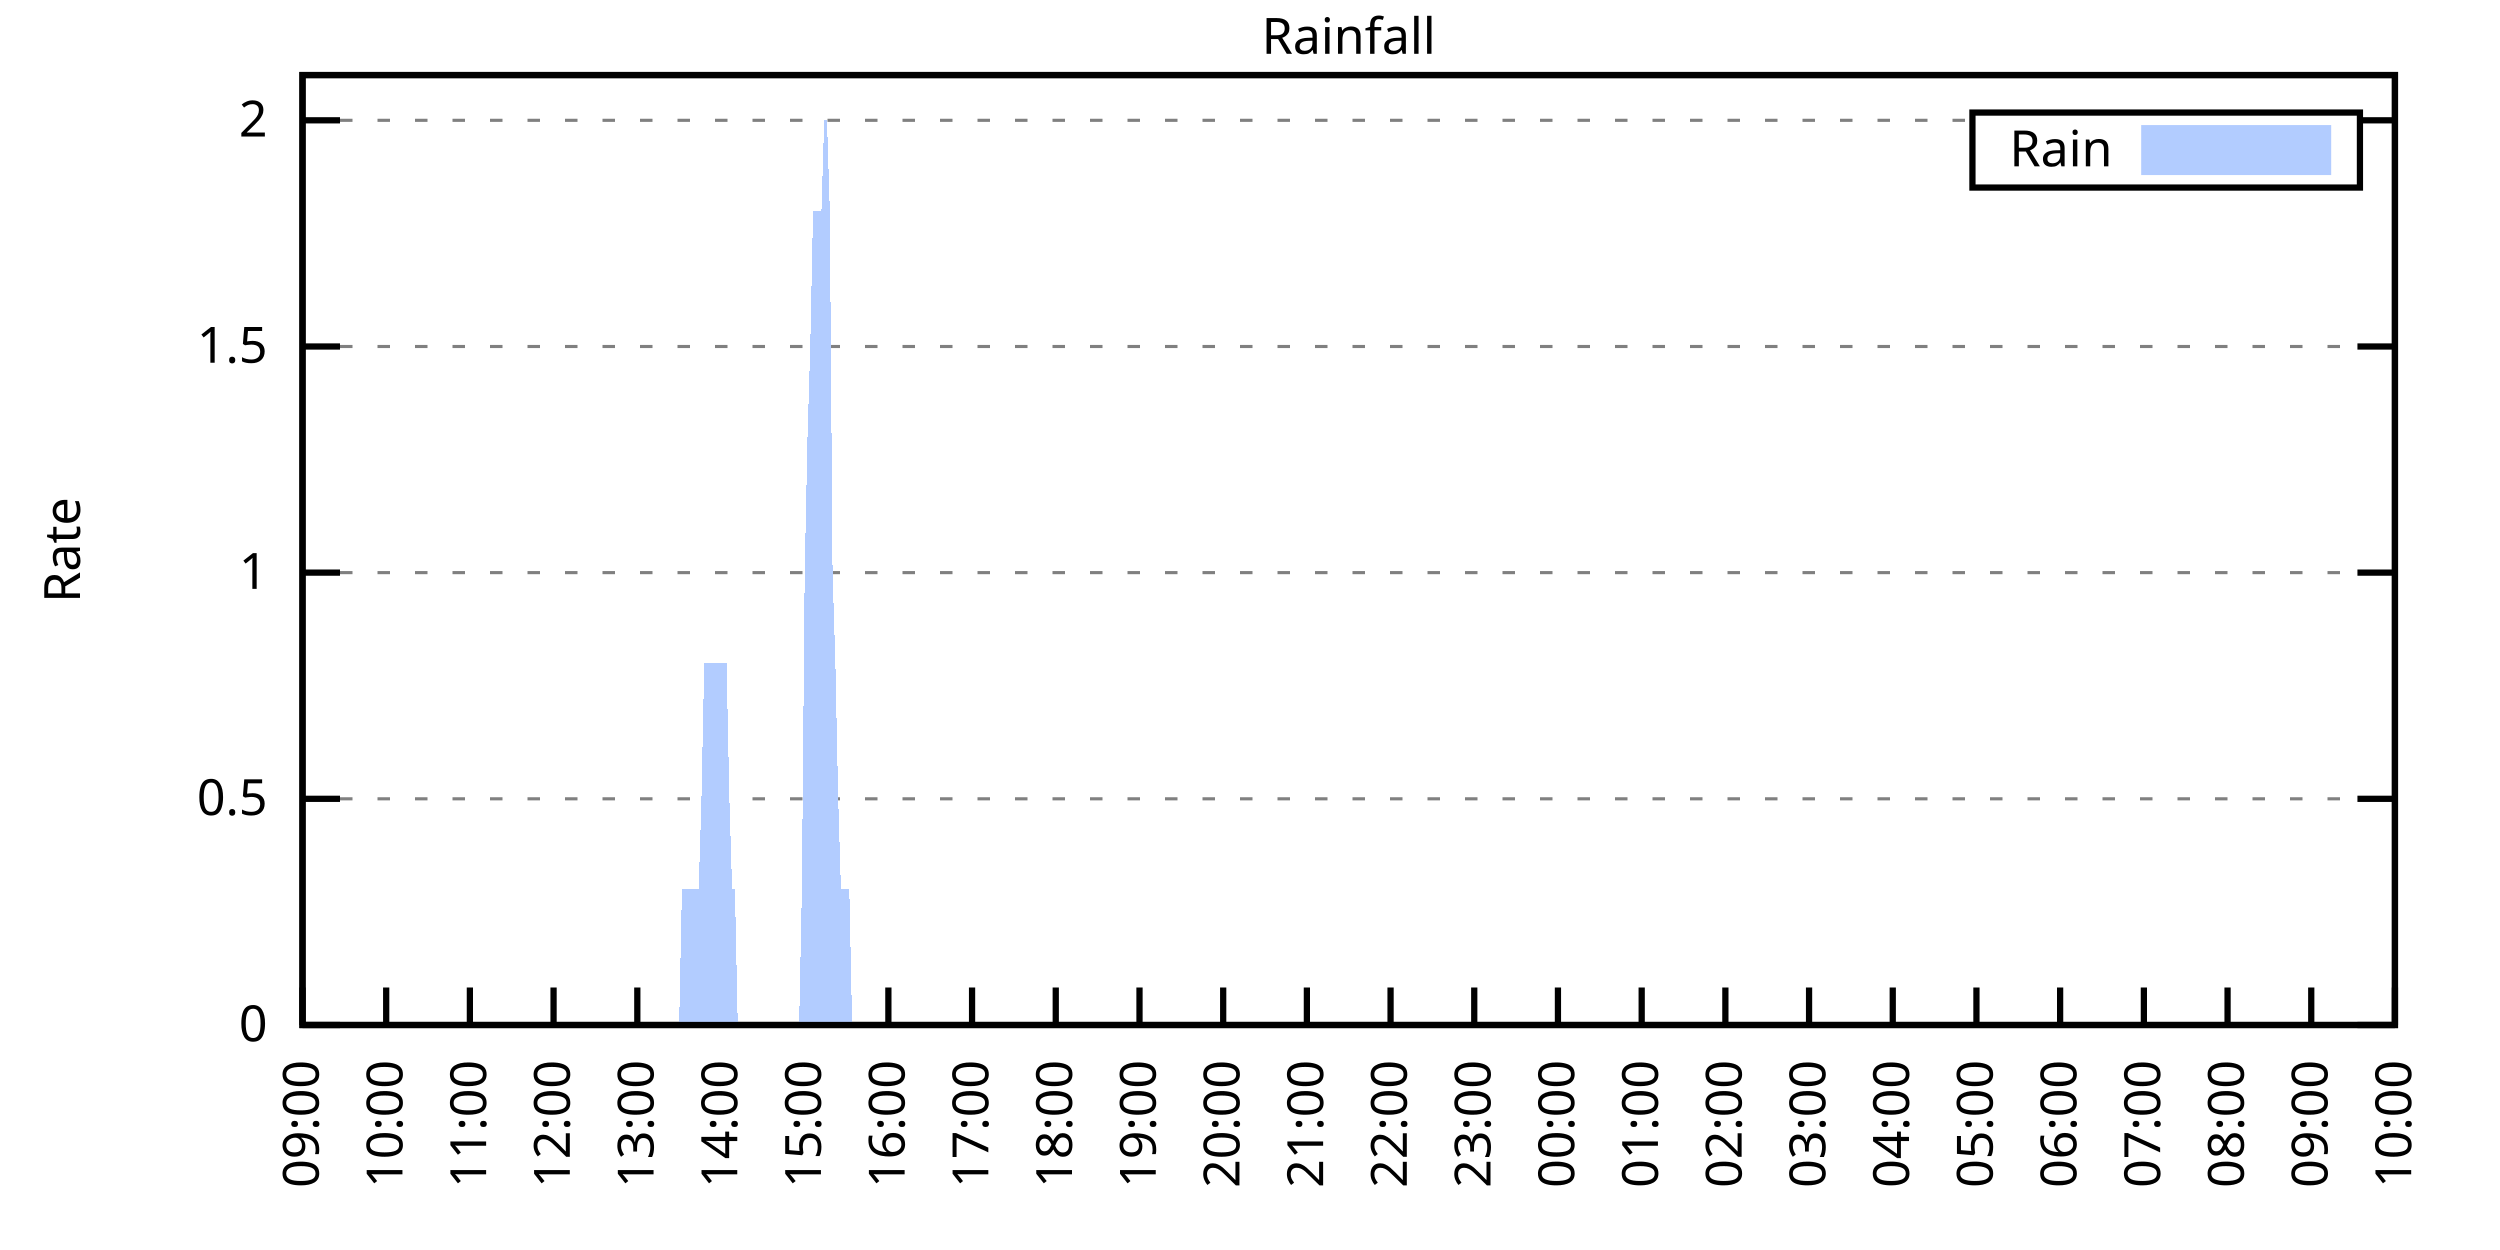
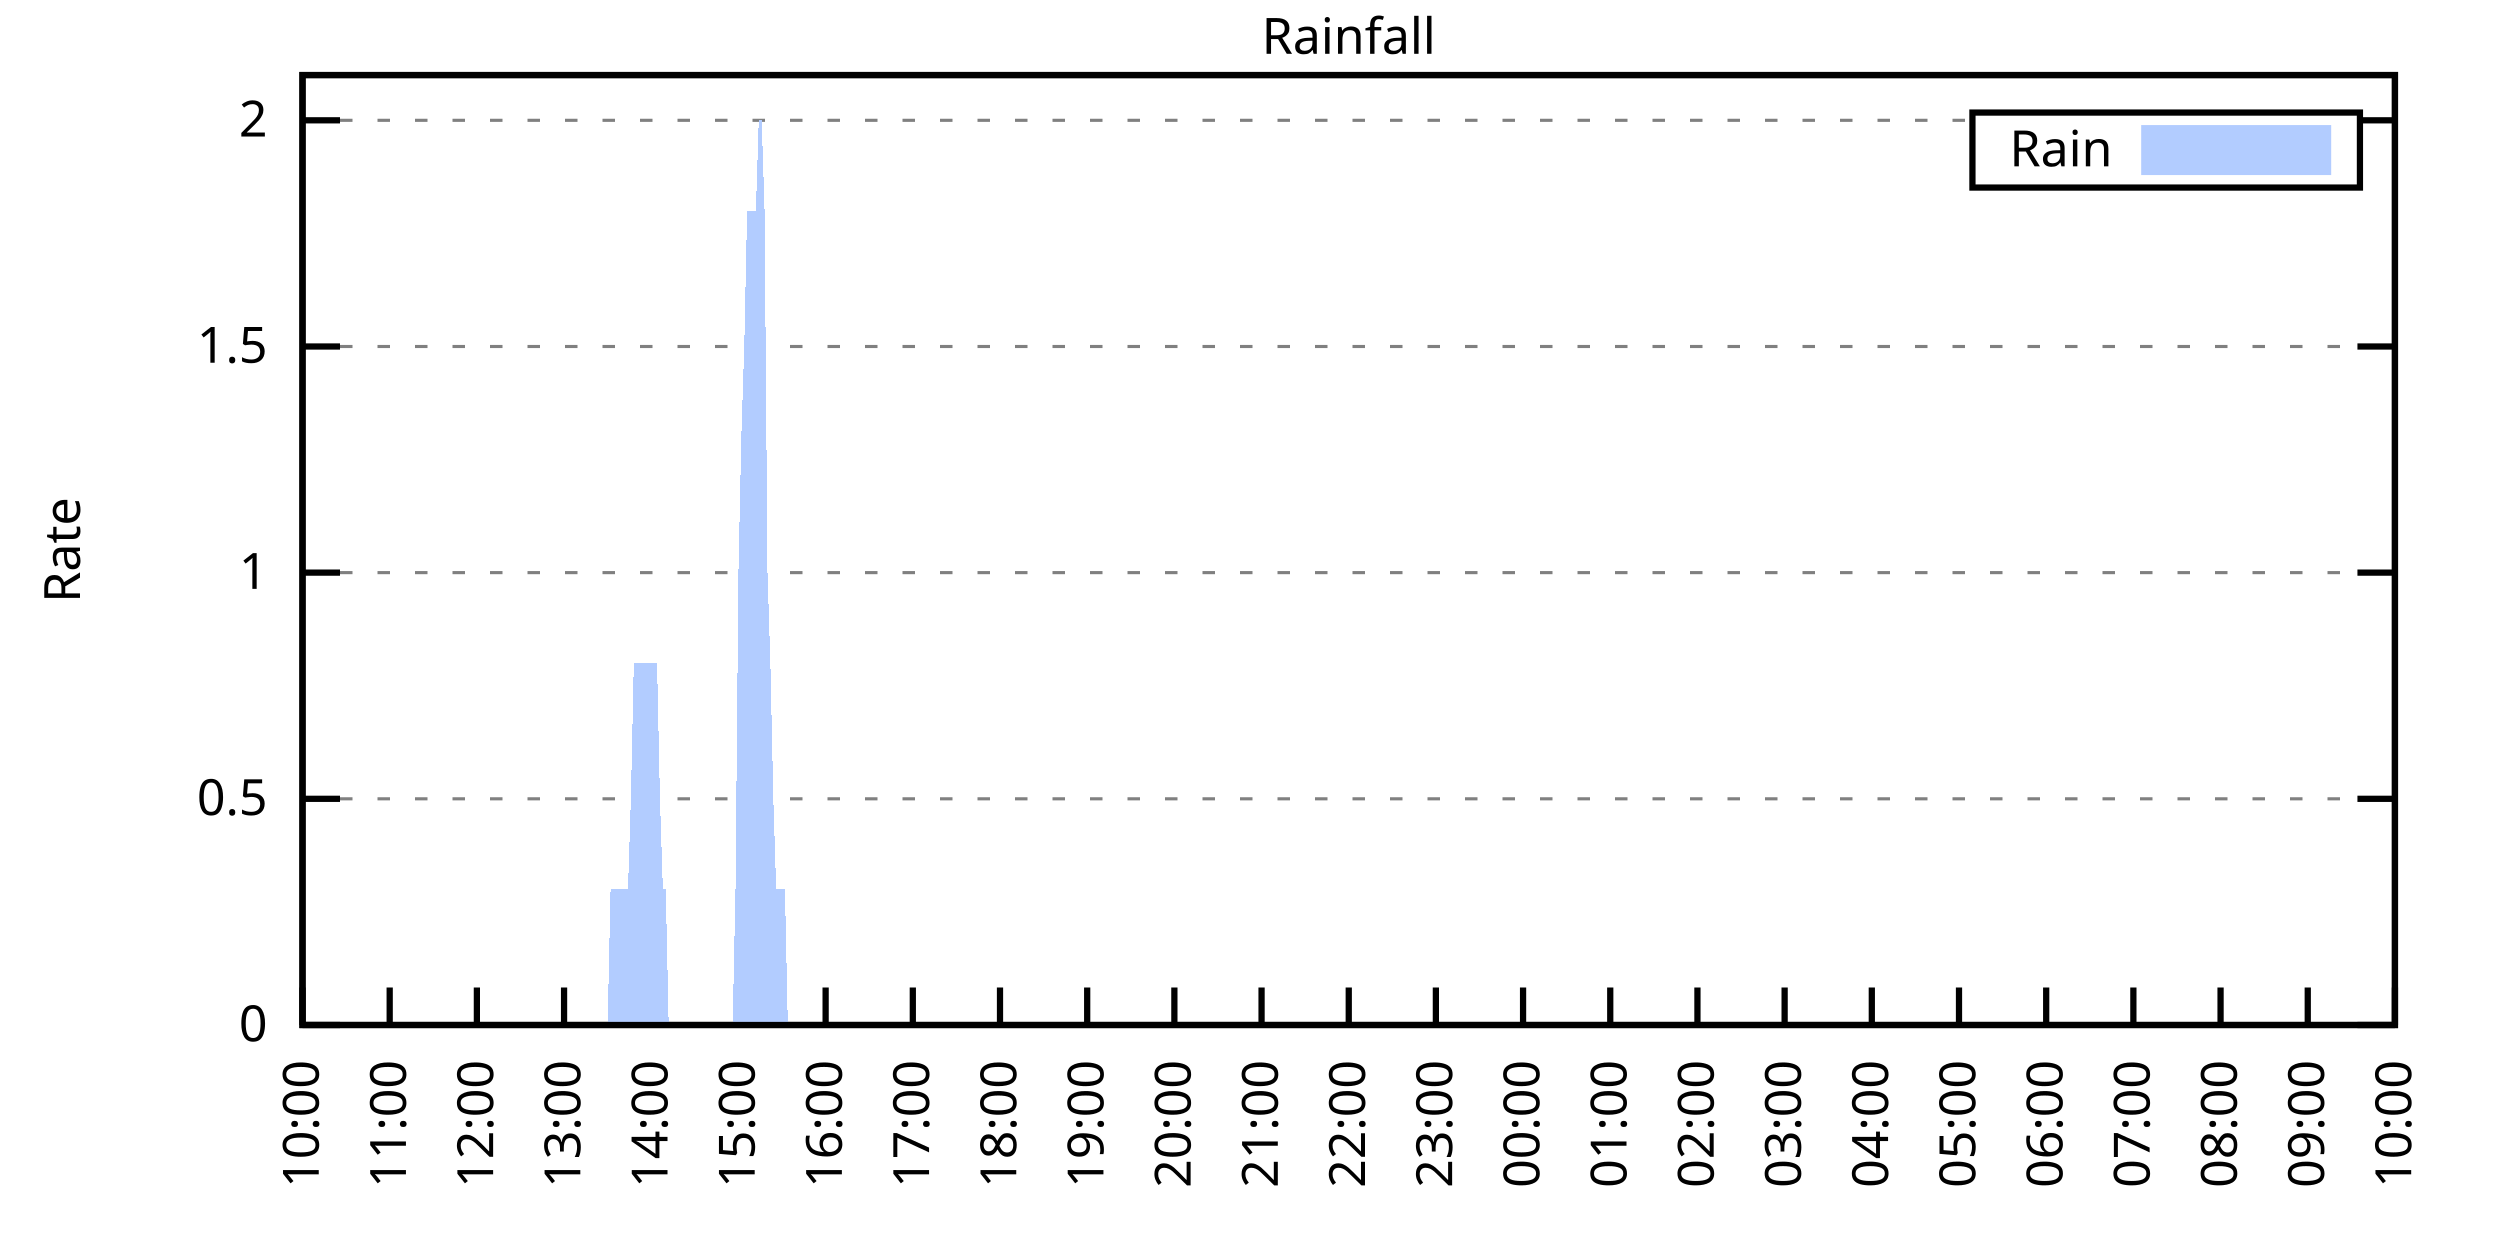
<svg xmlns="http://www.w3.org/2000/svg" xmlns:xlink="http://www.w3.org/1999/xlink" width="400" height="200" viewBox="0 0 400 200">
  <g id="gnuplot_canvas">
    <rect x="0" y="0" width="400" height="200" fill="none" />
    <defs>
      <circle id="gpDot" r="0.5" stroke-width="0.5" stroke="currentColor" />
      <path id="gpPt0" stroke-width="0.333" stroke="currentColor" d="M-1,0 h2 M0,-1 v2" />
      <path id="gpPt1" stroke-width="0.333" stroke="currentColor" d="M-1,-1 L1,1 M1,-1 L-1,1" />
      <path id="gpPt2" stroke-width="0.333" stroke="currentColor" d="M-1,0 L1,0 M0,-1 L0,1 M-1,-1 L1,1 M-1,1 L1,-1" />
      <rect id="gpPt3" stroke-width="0.333" stroke="currentColor" x="-1" y="-1" width="2" height="2" />
      <rect id="gpPt4" stroke-width="0.333" stroke="currentColor" fill="currentColor" x="-1" y="-1" width="2" height="2" />
      <circle id="gpPt5" stroke-width="0.333" stroke="currentColor" cx="0" cy="0" r="1" />
      <use xlink:href="#gpPt5" id="gpPt6" fill="currentColor" stroke="none" />
      <path id="gpPt7" stroke-width="0.333" stroke="currentColor" d="M0,-1.33 L-1.33,0.67 L1.33,0.67 z" />
      <use xlink:href="#gpPt7" id="gpPt8" fill="currentColor" stroke="none" />
      <use xlink:href="#gpPt7" id="gpPt9" stroke="currentColor" transform="rotate(180)" />
      <use xlink:href="#gpPt9" id="gpPt10" fill="currentColor" stroke="none" />
      <use xlink:href="#gpPt3" id="gpPt11" stroke="currentColor" transform="rotate(45)" />
      <use xlink:href="#gpPt11" id="gpPt12" fill="currentColor" stroke="none" />
      <path id="gpPt13" stroke-width="0.333" stroke="currentColor" d="M0,1.330 L1.265,0.411 L0.782,-1.067 L-0.782,-1.076 L-1.265,0.411 z" />
      <use xlink:href="#gpPt13" id="gpPt14" fill="currentColor" stroke="none" />
      <filter id="textbox" filterUnits="objectBoundingBox" x="0" y="0" height="1" width="1">
        <feFlood flood-color="white" flood-opacity="1" result="bgnd" />
        <feComposite in="SourceGraphic" in2="bgnd" operator="atop" />
      </filter>
      <filter id="greybox" filterUnits="objectBoundingBox" x="0" y="0" height="1" width="1">
        <feFlood flood-color="lightgrey" flood-opacity="1" result="grey" />
        <feComposite in="SourceGraphic" in2="grey" operator="atop" />
      </filter>
    </defs>
    <g fill="none" color="white" stroke="currentColor" stroke-width="1.00" stroke-linecap="butt" stroke-linejoin="miter">
</g>
    <g fill="none" color="black" stroke="currentColor" stroke-width="1.00" stroke-linecap="butt" stroke-linejoin="miter">
      <g stroke="none" shape-rendering="crispEdges">
        <polygon fill="rgb(255, 255, 255)" points="48.40,164.00 383.18,164.00 383.18,12.02 48.40,12.02 " />
      </g>
    </g>
    <g fill="none" color="black" stroke="currentColor" stroke-width="1.00" stroke-linecap="butt" stroke-linejoin="miter">
</g>
    <g fill="none" color="black" stroke="black" stroke-width="0.50" stroke-linecap="butt" stroke-linejoin="miter">
</g>
    <g fill="none" color="gray" stroke="currentColor" stroke-width="0.50" stroke-linecap="butt" stroke-linejoin="miter">
      <path stroke="gray" stroke-dasharray="2,4" class="gridline" d="M48.40,164.00 L383.19,164.00  " />
    </g>
    <g fill="none" color="gray" stroke="gray" stroke-width="1.00" stroke-linecap="butt" stroke-linejoin="miter">
</g>
    <g fill="none" color="black" stroke="currentColor" stroke-width="1.00" stroke-linecap="butt" stroke-linejoin="miter">
      <path stroke="black" d="M48.40,164.00 L54.40,164.00 M383.19,164.00 L377.19,164.00  " />
      <g transform="translate(42.80,166.60)" stroke="none" fill="black" font-family="Sans" font-size="8.00" text-anchor="end">
        <text>
          <tspan font-family="Sans"> 0</tspan>
        </text>
      </g>
    </g>
    <g fill="none" color="black" stroke="currentColor" stroke-width="1.00" stroke-linecap="butt" stroke-linejoin="miter">
</g>
    <g fill="none" color="black" stroke="black" stroke-width="0.50" stroke-linecap="butt" stroke-linejoin="miter">
</g>
    <g fill="none" color="gray" stroke="currentColor" stroke-width="0.50" stroke-linecap="butt" stroke-linejoin="miter">
      <path stroke="gray" stroke-dasharray="2,4" class="gridline" d="M48.40,127.81 L383.19,127.81  " />
    </g>
    <g fill="none" color="gray" stroke="gray" stroke-width="1.00" stroke-linecap="butt" stroke-linejoin="miter">
</g>
    <g fill="none" color="black" stroke="currentColor" stroke-width="1.00" stroke-linecap="butt" stroke-linejoin="miter">
      <path stroke="black" d="M48.40,127.81 L54.40,127.81 M383.19,127.81 L377.19,127.81  " />
      <g transform="translate(42.80,130.41)" stroke="none" fill="black" font-family="Sans" font-size="8.00" text-anchor="end">
        <text>
          <tspan font-family="Sans"> 0.5</tspan>
        </text>
      </g>
    </g>
    <g fill="none" color="black" stroke="currentColor" stroke-width="1.00" stroke-linecap="butt" stroke-linejoin="miter">
</g>
    <g fill="none" color="black" stroke="black" stroke-width="0.50" stroke-linecap="butt" stroke-linejoin="miter">
</g>
    <g fill="none" color="gray" stroke="currentColor" stroke-width="0.50" stroke-linecap="butt" stroke-linejoin="miter">
      <path stroke="gray" stroke-dasharray="2,4" class="gridline" d="M48.40,91.62 L383.19,91.62  " />
    </g>
    <g fill="none" color="gray" stroke="gray" stroke-width="1.00" stroke-linecap="butt" stroke-linejoin="miter">
</g>
    <g fill="none" color="black" stroke="currentColor" stroke-width="1.00" stroke-linecap="butt" stroke-linejoin="miter">
      <path stroke="black" d="M48.40,91.62 L54.40,91.62 M383.19,91.62 L377.19,91.62  " />
      <g transform="translate(42.80,94.22)" stroke="none" fill="black" font-family="Sans" font-size="8.00" text-anchor="end">
        <text>
          <tspan font-family="Sans"> 1</tspan>
        </text>
      </g>
    </g>
    <g fill="none" color="black" stroke="currentColor" stroke-width="1.00" stroke-linecap="butt" stroke-linejoin="miter">
</g>
    <g fill="none" color="black" stroke="black" stroke-width="0.50" stroke-linecap="butt" stroke-linejoin="miter">
</g>
    <g fill="none" color="gray" stroke="currentColor" stroke-width="0.50" stroke-linecap="butt" stroke-linejoin="miter">
      <path stroke="gray" stroke-dasharray="2,4" class="gridline" d="M48.40,55.44 L383.19,55.44  " />
    </g>
    <g fill="none" color="gray" stroke="gray" stroke-width="1.00" stroke-linecap="butt" stroke-linejoin="miter">
</g>
    <g fill="none" color="black" stroke="currentColor" stroke-width="1.00" stroke-linecap="butt" stroke-linejoin="miter">
      <path stroke="black" d="M48.40,55.44 L54.40,55.44 M383.19,55.44 L377.19,55.44  " />
      <g transform="translate(42.80,58.04)" stroke="none" fill="black" font-family="Sans" font-size="8.00" text-anchor="end">
        <text>
          <tspan font-family="Sans"> 1.5</tspan>
        </text>
      </g>
    </g>
    <g fill="none" color="black" stroke="currentColor" stroke-width="1.00" stroke-linecap="butt" stroke-linejoin="miter">
</g>
    <g fill="none" color="black" stroke="black" stroke-width="0.50" stroke-linecap="butt" stroke-linejoin="miter">
</g>
    <g fill="none" color="gray" stroke="currentColor" stroke-width="0.50" stroke-linecap="butt" stroke-linejoin="miter">
      <path stroke="gray" stroke-dasharray="2,4" class="gridline" d="M48.40,19.25 L315.59,19.25 M377.59,19.25 L383.19,19.25  " />
    </g>
    <g fill="none" color="gray" stroke="gray" stroke-width="1.00" stroke-linecap="butt" stroke-linejoin="miter">
</g>
    <g fill="none" color="black" stroke="currentColor" stroke-width="1.00" stroke-linecap="butt" stroke-linejoin="miter">
      <path stroke="black" d="M48.40,19.25 L54.40,19.25 M383.19,19.25 L377.19,19.25  " />
      <g transform="translate(42.80,21.85)" stroke="none" fill="black" font-family="Sans" font-size="8.00" text-anchor="end">
        <text>
          <tspan font-family="Sans"> 2</tspan>
        </text>
      </g>
    </g>
    <g fill="none" color="black" stroke="currentColor" stroke-width="1.00" stroke-linecap="butt" stroke-linejoin="miter">
      <path stroke="black" d="M48.40,164.00 L48.40,158.00  " />
      <g transform="translate(51.00,169.60) rotate(270.00)" stroke="none" fill="black" font-family="Sans" font-size="8.00" text-anchor="end">
        <text>
-           <tspan font-family="Sans">09:00</tspan>
-         </text>
-       </g>
-     </g>
-     <g fill="none" color="black" stroke="currentColor" stroke-width="1.00" stroke-linecap="butt" stroke-linejoin="miter">
-       <path stroke="black" d="M61.79,164.00 L61.79,158.00  " />
-       <g transform="translate(64.39,169.60) rotate(270.00)" stroke="none" fill="black" font-family="Sans" font-size="8.00" text-anchor="end">
-         <text>
          <tspan font-family="Sans">10:00</tspan>
        </text>
      </g>
    </g>
    <g fill="none" color="black" stroke="currentColor" stroke-width="1.00" stroke-linecap="butt" stroke-linejoin="miter">
-       <path stroke="black" d="M75.18,164.00 L75.18,158.00  " />
-       <g transform="translate(77.78,169.60) rotate(270.00)" stroke="none" fill="black" font-family="Sans" font-size="8.00" text-anchor="end">
+       <path stroke="black" d="M62.35,164.00 L62.35,158.00  " />
+       <g transform="translate(64.95,169.60) rotate(270.00)" stroke="none" fill="black" font-family="Sans" font-size="8.00" text-anchor="end">
        <text>
          <tspan font-family="Sans">11:00</tspan>
        </text>
      </g>
    </g>
    <g fill="none" color="black" stroke="currentColor" stroke-width="1.00" stroke-linecap="butt" stroke-linejoin="miter">
-       <path stroke="black" d="M88.57,164.00 L88.57,158.00  " />
-       <g transform="translate(91.17,169.60) rotate(270.00)" stroke="none" fill="black" font-family="Sans" font-size="8.00" text-anchor="end">
+       <path stroke="black" d="M76.30,164.00 L76.30,158.00  " />
+       <g transform="translate(78.90,169.60) rotate(270.00)" stroke="none" fill="black" font-family="Sans" font-size="8.00" text-anchor="end">
        <text>
          <tspan font-family="Sans">12:00</tspan>
        </text>
      </g>
    </g>
    <g fill="none" color="black" stroke="currentColor" stroke-width="1.00" stroke-linecap="butt" stroke-linejoin="miter">
-       <path stroke="black" d="M101.97,164.00 L101.97,158.00  " />
-       <g transform="translate(104.57,169.60) rotate(270.00)" stroke="none" fill="black" font-family="Sans" font-size="8.00" text-anchor="end">
+       <path stroke="black" d="M90.25,164.00 L90.25,158.00  " />
+       <g transform="translate(92.85,169.60) rotate(270.00)" stroke="none" fill="black" font-family="Sans" font-size="8.00" text-anchor="end">
        <text>
          <tspan font-family="Sans">13:00</tspan>
        </text>
      </g>
    </g>
    <g fill="none" color="black" stroke="currentColor" stroke-width="1.00" stroke-linecap="butt" stroke-linejoin="miter">
-       <path stroke="black" d="M115.36,164.00 L115.36,158.00  " />
-       <g transform="translate(117.96,169.60) rotate(270.00)" stroke="none" fill="black" font-family="Sans" font-size="8.00" text-anchor="end">
+       <path stroke="black" d="M104.20,164.00 L104.20,158.00  " />
+       <g transform="translate(106.80,169.60) rotate(270.00)" stroke="none" fill="black" font-family="Sans" font-size="8.00" text-anchor="end">
        <text>
          <tspan font-family="Sans">14:00</tspan>
        </text>
      </g>
    </g>
    <g fill="none" color="black" stroke="currentColor" stroke-width="1.00" stroke-linecap="butt" stroke-linejoin="miter">
-       <path stroke="black" d="M128.75,164.00 L128.75,158.00  " />
-       <g transform="translate(131.35,169.60) rotate(270.00)" stroke="none" fill="black" font-family="Sans" font-size="8.00" text-anchor="end">
+       <path stroke="black" d="M118.15,164.00 L118.15,158.00  " />
+       <g transform="translate(120.75,169.60) rotate(270.00)" stroke="none" fill="black" font-family="Sans" font-size="8.00" text-anchor="end">
        <text>
          <tspan font-family="Sans">15:00</tspan>
        </text>
      </g>
    </g>
    <g fill="none" color="black" stroke="currentColor" stroke-width="1.00" stroke-linecap="butt" stroke-linejoin="miter">
-       <path stroke="black" d="M142.14,164.00 L142.14,158.00  " />
-       <g transform="translate(144.74,169.60) rotate(270.00)" stroke="none" fill="black" font-family="Sans" font-size="8.00" text-anchor="end">
+       <path stroke="black" d="M132.10,164.00 L132.10,158.00  " />
+       <g transform="translate(134.70,169.60) rotate(270.00)" stroke="none" fill="black" font-family="Sans" font-size="8.00" text-anchor="end">
        <text>
          <tspan font-family="Sans">16:00</tspan>
        </text>
      </g>
    </g>
    <g fill="none" color="black" stroke="currentColor" stroke-width="1.00" stroke-linecap="butt" stroke-linejoin="miter">
-       <path stroke="black" d="M155.53,164.00 L155.53,158.00  " />
-       <g transform="translate(158.13,169.60) rotate(270.00)" stroke="none" fill="black" font-family="Sans" font-size="8.00" text-anchor="end">
+       <path stroke="black" d="M146.05,164.00 L146.05,158.00  " />
+       <g transform="translate(148.65,169.60) rotate(270.00)" stroke="none" fill="black" font-family="Sans" font-size="8.00" text-anchor="end">
        <text>
          <tspan font-family="Sans">17:00</tspan>
        </text>
      </g>
    </g>
    <g fill="none" color="black" stroke="currentColor" stroke-width="1.00" stroke-linecap="butt" stroke-linejoin="miter">
-       <path stroke="black" d="M168.92,164.00 L168.92,158.00  " />
-       <g transform="translate(171.52,169.60) rotate(270.00)" stroke="none" fill="black" font-family="Sans" font-size="8.00" text-anchor="end">
+       <path stroke="black" d="M160.00,164.00 L160.00,158.00  " />
+       <g transform="translate(162.60,169.60) rotate(270.00)" stroke="none" fill="black" font-family="Sans" font-size="8.00" text-anchor="end">
        <text>
          <tspan font-family="Sans">18:00</tspan>
        </text>
      </g>
    </g>
    <g fill="none" color="black" stroke="currentColor" stroke-width="1.00" stroke-linecap="butt" stroke-linejoin="miter">
-       <path stroke="black" d="M182.32,164.00 L182.32,158.00  " />
-       <g transform="translate(184.92,169.60) rotate(270.00)" stroke="none" fill="black" font-family="Sans" font-size="8.00" text-anchor="end">
+       <path stroke="black" d="M173.95,164.00 L173.95,158.00  " />
+       <g transform="translate(176.55,169.60) rotate(270.00)" stroke="none" fill="black" font-family="Sans" font-size="8.00" text-anchor="end">
        <text>
          <tspan font-family="Sans">19:00</tspan>
        </text>
      </g>
    </g>
    <g fill="none" color="black" stroke="currentColor" stroke-width="1.00" stroke-linecap="butt" stroke-linejoin="miter">
-       <path stroke="black" d="M195.71,164.00 L195.71,158.00  " />
-       <g transform="translate(198.31,169.60) rotate(270.00)" stroke="none" fill="black" font-family="Sans" font-size="8.00" text-anchor="end">
+       <path stroke="black" d="M187.90,164.00 L187.90,158.00  " />
+       <g transform="translate(190.50,169.60) rotate(270.00)" stroke="none" fill="black" font-family="Sans" font-size="8.00" text-anchor="end">
        <text>
          <tspan font-family="Sans">20:00</tspan>
        </text>
      </g>
    </g>
    <g fill="none" color="black" stroke="currentColor" stroke-width="1.00" stroke-linecap="butt" stroke-linejoin="miter">
-       <path stroke="black" d="M209.10,164.00 L209.10,158.00  " />
-       <g transform="translate(211.70,169.60) rotate(270.00)" stroke="none" fill="black" font-family="Sans" font-size="8.00" text-anchor="end">
+       <path stroke="black" d="M201.85,164.00 L201.85,158.00  " />
+       <g transform="translate(204.45,169.60) rotate(270.00)" stroke="none" fill="black" font-family="Sans" font-size="8.00" text-anchor="end">
        <text>
          <tspan font-family="Sans">21:00</tspan>
        </text>
      </g>
    </g>
    <g fill="none" color="black" stroke="currentColor" stroke-width="1.00" stroke-linecap="butt" stroke-linejoin="miter">
-       <path stroke="black" d="M222.49,164.00 L222.49,158.00  " />
-       <g transform="translate(225.09,169.60) rotate(270.00)" stroke="none" fill="black" font-family="Sans" font-size="8.00" text-anchor="end">
+       <path stroke="black" d="M215.80,164.00 L215.80,158.00  " />
+       <g transform="translate(218.40,169.60) rotate(270.00)" stroke="none" fill="black" font-family="Sans" font-size="8.00" text-anchor="end">
        <text>
          <tspan font-family="Sans">22:00</tspan>
        </text>
      </g>
    </g>
    <g fill="none" color="black" stroke="currentColor" stroke-width="1.00" stroke-linecap="butt" stroke-linejoin="miter">
-       <path stroke="black" d="M235.88,164.00 L235.88,158.00  " />
-       <g transform="translate(238.48,169.60) rotate(270.00)" stroke="none" fill="black" font-family="Sans" font-size="8.00" text-anchor="end">
+       <path stroke="black" d="M229.74,164.00 L229.74,158.00  " />
+       <g transform="translate(232.34,169.60) rotate(270.00)" stroke="none" fill="black" font-family="Sans" font-size="8.00" text-anchor="end">
        <text>
          <tspan font-family="Sans">23:00</tspan>
        </text>
      </g>
    </g>
    <g fill="none" color="black" stroke="currentColor" stroke-width="1.00" stroke-linecap="butt" stroke-linejoin="miter">
-       <path stroke="black" d="M249.27,164.00 L249.27,158.00  " />
-       <g transform="translate(251.87,169.60) rotate(270.00)" stroke="none" fill="black" font-family="Sans" font-size="8.00" text-anchor="end">
+       <path stroke="black" d="M243.69,164.00 L243.69,158.00  " />
+       <g transform="translate(246.29,169.60) rotate(270.00)" stroke="none" fill="black" font-family="Sans" font-size="8.00" text-anchor="end">
        <text>
          <tspan font-family="Sans">00:00</tspan>
        </text>
      </g>
    </g>
    <g fill="none" color="black" stroke="currentColor" stroke-width="1.00" stroke-linecap="butt" stroke-linejoin="miter">
-       <path stroke="black" d="M262.67,164.00 L262.67,158.00  " />
-       <g transform="translate(265.27,169.60) rotate(270.00)" stroke="none" fill="black" font-family="Sans" font-size="8.00" text-anchor="end">
+       <path stroke="black" d="M257.64,164.00 L257.64,158.00  " />
+       <g transform="translate(260.24,169.60) rotate(270.00)" stroke="none" fill="black" font-family="Sans" font-size="8.00" text-anchor="end">
        <text>
          <tspan font-family="Sans">01:00</tspan>
        </text>
      </g>
    </g>
    <g fill="none" color="black" stroke="currentColor" stroke-width="1.00" stroke-linecap="butt" stroke-linejoin="miter">
-       <path stroke="black" d="M276.06,164.00 L276.06,158.00  " />
-       <g transform="translate(278.66,169.60) rotate(270.00)" stroke="none" fill="black" font-family="Sans" font-size="8.00" text-anchor="end">
+       <path stroke="black" d="M271.59,164.00 L271.59,158.00  " />
+       <g transform="translate(274.19,169.60) rotate(270.00)" stroke="none" fill="black" font-family="Sans" font-size="8.00" text-anchor="end">
        <text>
          <tspan font-family="Sans">02:00</tspan>
        </text>
      </g>
    </g>
    <g fill="none" color="black" stroke="currentColor" stroke-width="1.00" stroke-linecap="butt" stroke-linejoin="miter">
-       <path stroke="black" d="M289.45,164.00 L289.45,158.00  " />
-       <g transform="translate(292.05,169.60) rotate(270.00)" stroke="none" fill="black" font-family="Sans" font-size="8.00" text-anchor="end">
+       <path stroke="black" d="M285.54,164.00 L285.54,158.00  " />
+       <g transform="translate(288.14,169.60) rotate(270.00)" stroke="none" fill="black" font-family="Sans" font-size="8.00" text-anchor="end">
        <text>
          <tspan font-family="Sans">03:00</tspan>
        </text>
      </g>
    </g>
    <g fill="none" color="black" stroke="currentColor" stroke-width="1.00" stroke-linecap="butt" stroke-linejoin="miter">
-       <path stroke="black" d="M302.84,164.00 L302.84,158.00  " />
-       <g transform="translate(305.44,169.60) rotate(270.00)" stroke="none" fill="black" font-family="Sans" font-size="8.00" text-anchor="end">
+       <path stroke="black" d="M299.49,164.00 L299.49,158.00  " />
+       <g transform="translate(302.09,169.60) rotate(270.00)" stroke="none" fill="black" font-family="Sans" font-size="8.00" text-anchor="end">
        <text>
          <tspan font-family="Sans">04:00</tspan>
        </text>
      </g>
    </g>
    <g fill="none" color="black" stroke="currentColor" stroke-width="1.00" stroke-linecap="butt" stroke-linejoin="miter">
-       <path stroke="black" d="M316.23,164.00 L316.23,158.00  " />
-       <g transform="translate(318.83,169.60) rotate(270.00)" stroke="none" fill="black" font-family="Sans" font-size="8.00" text-anchor="end">
+       <path stroke="black" d="M313.44,164.00 L313.44,158.00  " />
+       <g transform="translate(316.04,169.60) rotate(270.00)" stroke="none" fill="black" font-family="Sans" font-size="8.00" text-anchor="end">
        <text>
          <tspan font-family="Sans">05:00</tspan>
        </text>
      </g>
    </g>
    <g fill="none" color="black" stroke="currentColor" stroke-width="1.00" stroke-linecap="butt" stroke-linejoin="miter">
-       <path stroke="black" d="M329.62,164.00 L329.62,158.00  " />
-       <g transform="translate(332.22,169.60) rotate(270.00)" stroke="none" fill="black" font-family="Sans" font-size="8.00" text-anchor="end">
+       <path stroke="black" d="M327.39,164.00 L327.39,158.00  " />
+       <g transform="translate(329.99,169.60) rotate(270.00)" stroke="none" fill="black" font-family="Sans" font-size="8.00" text-anchor="end">
        <text>
          <tspan font-family="Sans">06:00</tspan>
        </text>
      </g>
    </g>
    <g fill="none" color="black" stroke="currentColor" stroke-width="1.00" stroke-linecap="butt" stroke-linejoin="miter">
-       <path stroke="black" d="M343.02,164.00 L343.02,158.00  " />
-       <g transform="translate(345.62,169.60) rotate(270.00)" stroke="none" fill="black" font-family="Sans" font-size="8.00" text-anchor="end">
+       <path stroke="black" d="M341.34,164.00 L341.34,158.00  " />
+       <g transform="translate(343.94,169.60) rotate(270.00)" stroke="none" fill="black" font-family="Sans" font-size="8.00" text-anchor="end">
        <text>
          <tspan font-family="Sans">07:00</tspan>
        </text>
      </g>
    </g>
    <g fill="none" color="black" stroke="currentColor" stroke-width="1.00" stroke-linecap="butt" stroke-linejoin="miter">
-       <path stroke="black" d="M356.41,164.00 L356.41,158.00  " />
-       <g transform="translate(359.01,169.60) rotate(270.00)" stroke="none" fill="black" font-family="Sans" font-size="8.00" text-anchor="end">
+       <path stroke="black" d="M355.29,164.00 L355.29,158.00  " />
+       <g transform="translate(357.89,169.60) rotate(270.00)" stroke="none" fill="black" font-family="Sans" font-size="8.00" text-anchor="end">
        <text>
          <tspan font-family="Sans">08:00</tspan>
        </text>
      </g>
    </g>
    <g fill="none" color="black" stroke="currentColor" stroke-width="1.00" stroke-linecap="butt" stroke-linejoin="miter">
-       <path stroke="black" d="M369.80,164.00 L369.80,158.00  " />
-       <g transform="translate(372.40,169.60) rotate(270.00)" stroke="none" fill="black" font-family="Sans" font-size="8.00" text-anchor="end">
+       <path stroke="black" d="M369.24,164.00 L369.24,158.00  " />
+       <g transform="translate(371.84,169.60) rotate(270.00)" stroke="none" fill="black" font-family="Sans" font-size="8.00" text-anchor="end">
        <text>
          <tspan font-family="Sans">09:00</tspan>
        </text>
      </g>
    </g>
    <g fill="none" color="black" stroke="currentColor" stroke-width="1.00" stroke-linecap="butt" stroke-linejoin="miter">
      <path stroke="black" d="M383.19,164.00 L383.19,158.00  " />
      <g transform="translate(385.79,169.60) rotate(270.00)" stroke="none" fill="black" font-family="Sans" font-size="8.00" text-anchor="end">
        <text>
          <tspan font-family="Sans">10:00</tspan>
        </text>
      </g>
    </g>
    <g fill="none" color="black" stroke="currentColor" stroke-width="1.00" stroke-linecap="butt" stroke-linejoin="miter">
</g>
    <g fill="none" color="black" stroke="currentColor" stroke-width="1.00" stroke-linecap="butt" stroke-linejoin="miter">
      <path stroke="black" d="M48.40,12.01 L48.40,164.00 L383.19,164.00 L383.19,12.01 L48.40,12.01 Z  " />
    </g>
    <g fill="none" color="black" stroke="currentColor" stroke-width="1.00" stroke-linecap="butt" stroke-linejoin="miter">
</g>
    <g fill="none" color="black" stroke="currentColor" stroke-width="1.00" stroke-linecap="butt" stroke-linejoin="miter">
      <path stroke="black" d="M315.59,30.01 L315.59,18.01 L377.59,18.01 L377.59,30.01 L315.59,30.01 Z  " />
    </g>
    <g id="Rainfall_plot_1">
      <g fill="none" color="white" stroke="black" stroke-width="2.00" stroke-linecap="butt" stroke-linejoin="miter">
</g>
      <g fill="none" color="black" stroke="currentColor" stroke-width="2.00" stroke-linecap="butt" stroke-linejoin="miter">
        <g transform="translate(337.99,26.61)" stroke="none" fill="black" font-family="Sans" font-size="8.00" text-anchor="end">
          <text>
            <tspan font-family="Sans">Rain</tspan>
          </text>
        </g>
      </g>
      <g fill="none" color="black" stroke="currentColor" stroke-width="2.00" stroke-linecap="butt" stroke-linejoin="miter">
        <g stroke="none" shape-rendering="crispEdges">
          <polygon fill="rgb(178, 204, 255)" points="343.59,27.01 371.99,27.01 371.99,21.01 343.59,21.01 " />
        </g>
        <path stroke="rgb(178, 204, 255)" d="M343.59,27.01 L371.99,27.01 L371.99,21.01 L343.59,21.01 L343.59,27.01 Z  " />
      </g>
      <g fill="none" color="black" stroke="currentColor" stroke-width="2.00" stroke-linecap="butt" stroke-linejoin="miter">
        <g stroke="none" shape-rendering="crispEdges">
-           <polygon fill="rgb(178, 204, 255)" points="58.67,164.00 59.11,164.00 59.56,164.00 60.01,164.00 60.45,164.00 60.90,164.00 61.35,164.00 61.79,164.00 62.24,164.00 62.68,164.00 63.13,164.00 63.58,164.00 64.02,164.00 64.47,164.00 64.92,164.00 65.36,164.00 65.81,164.00 66.26,164.00 66.70,164.00 67.15,164.00 67.59,164.00 68.04,164.00 68.49,164.00 68.93,164.00 69.38,164.00 69.83,164.00 70.27,164.00 70.72,164.00 71.17,164.00 71.61,164.00 72.06,164.00 72.50,164.00 72.95,164.00 73.40,164.00 73.84,164.00 74.29,164.00 74.74,164.00 75.18,164.00 75.63,164.00 76.08,164.00 76.52,164.00 76.97,164.00 77.42,164.00 77.86,164.00 78.31,164.00 78.75,164.00 79.20,164.00 79.65,164.00 80.09,164.00 80.54,164.00 80.99,164.00 81.43,164.00 81.88,164.00 82.33,164.00 82.77,164.00 83.22,164.00 83.66,164.00 84.11,164.00 84.56,164.00 85.00,164.00 85.45,164.00 85.90,164.00 86.34,164.00 86.79,164.00 87.24,164.00 87.68,164.00 88.13,164.00 88.57,164.00 89.02,164.00 89.47,164.00 89.91,164.00 90.36,164.00 90.81,164.00 91.25,164.00 91.70,164.00 92.15,164.00 92.59,164.00 93.04,164.00 93.49,164.00 93.93,164.00 94.38,164.00 94.82,164.00 95.27,164.00 95.72,164.00 96.16,164.00 96.61,164.00 97.06,164.00 97.50,164.00 97.95,164.00 98.40,164.00 98.84,164.00 99.29,164.00 99.73,164.00 100.18,164.00 100.63,164.00 101.07,164.00 101.52,164.00 101.97,164.00 102.41,164.00 102.86,164.00 103.31,164.00 103.75,164.00 104.20,164.00 104.64,164.00 105.09,164.00 105.54,164.00 105.98,164.00 106.43,164.00 106.88,164.00 107.32,164.00 107.77,164.00 108.22,164.00 108.66,164.00 109.11,142.29 109.55,142.29 110.00,142.29 110.45,142.29 110.89,142.29 111.34,142.29 111.79,142.29 112.23,127.81 112.68,106.10 113.13,106.10 113.57,106.10 114.02,106.10 114.47,106.10 114.91,106.10 115.36,106.10 115.80,106.10 116.25,106.10 116.70,127.81 117.14,142.29 117.59,142.29 118.04,164.00 118.48,164.00 118.93,164.00 119.38,164.00 119.82,164.00 120.27,164.00 120.71,164.00 121.16,164.00 121.61,164.00 122.05,164.00 122.50,164.00 122.95,164.00 123.39,164.00 123.84,164.00 124.29,164.00 124.73,164.00 125.18,164.00 125.62,164.00 126.07,164.00 126.52,164.00 126.96,164.00 127.41,164.00 127.86,164.00 128.30,142.29 128.75,91.62 129.20,69.91 129.64,55.44 130.09,33.72 130.54,33.72 130.98,33.72 131.43,33.72 131.87,19.25 132.32,19.25 132.77,33.72 133.21,91.62 133.66,106.10 134.11,127.81 134.55,142.29 135.00,142.29 135.45,142.29 135.89,142.29 136.34,164.00 136.78,164.00 137.23,164.00 137.68,164.00 138.12,164.00 138.57,164.00 139.02,164.00 139.46,164.00 139.91,164.00 140.36,164.00 140.80,164.00 141.25,164.00 141.69,164.00 142.14,164.00 142.59,164.00 143.03,164.00 143.48,164.00 143.93,164.00 144.37,164.00 144.82,164.00 145.27,164.00 145.71,164.00 146.16,164.00 146.61,164.00 147.05,164.00 147.50,164.00 147.94,164.00 148.39,164.00 148.84,164.00 149.28,164.00 149.73,164.00 150.18,164.00 150.62,164.00 151.07,164.00 151.52,164.00 151.96,164.00 152.41,164.00 152.85,164.00 153.30,164.00 153.75,164.00 154.19,164.00 154.64,164.00 155.09,164.00 155.53,164.00 155.98,164.00 156.43,164.00 156.87,164.00 157.32,164.00 157.76,164.00 158.21,164.00 158.66,164.00 159.10,164.00 159.55,164.00 160.00,164.00 160.44,164.00 160.89,164.00 161.34,164.00 161.78,164.00 162.23,164.00 162.67,164.00 163.12,164.00 163.57,164.00 164.01,164.00 164.46,164.00 164.91,164.00 165.35,164.00 165.80,164.00 166.25,164.00 166.69,164.00 167.14,164.00 167.59,164.00 168.03,164.00 168.48,164.00 168.92,164.00 169.37,164.00 169.82,164.00 170.26,164.00 170.71,164.00 171.16,164.00 171.60,164.00 172.05,164.00 172.50,164.00 172.94,164.00 173.39,164.00 173.83,164.00 174.28,164.00 174.73,164.00 175.17,164.00 175.62,164.00 176.07,164.00 176.51,164.00 176.96,164.00 177.41,164.00 177.85,164.00 178.30,164.00 178.74,164.00 179.19,164.00 179.64,164.00 180.08,164.00 180.53,164.00 180.98,164.00 181.42,164.00 181.87,164.00 182.32,164.00 182.76,164.00 183.21,164.00 183.66,164.00 184.10,164.00 184.55,164.00 184.99,164.00 185.44,164.00 185.89,164.00 186.33,164.00 186.78,164.00 187.23,164.00 187.67,164.00 188.12,164.00 188.57,164.00 189.01,164.00 189.46,164.00 189.90,164.00 190.35,164.00 190.80,164.00 191.24,164.00 191.69,164.00 192.14,164.00 192.58,164.00 193.03,164.00 193.48,164.00 193.92,164.00 194.37,164.00 194.81,164.00 195.26,164.00 195.71,164.00 196.15,164.00 196.60,164.00 197.05,164.00 197.49,164.00 197.94,164.00 198.39,164.00 198.83,164.00 199.28,164.00 199.73,164.00 200.17,164.00 200.62,164.00 201.06,164.00 201.51,164.00 201.96,164.00 202.40,164.00 202.85,164.00 203.30,164.00 203.74,164.00 204.19,164.00 204.64,164.00 205.08,164.00 205.53,164.00 205.97,164.00 206.42,164.00 206.87,164.00 207.31,164.00 207.76,164.00 208.21,164.00 208.65,164.00 209.10,164.00 209.55,164.00 209.99,164.00 210.44,164.00 210.88,164.00 211.33,164.00 211.78,164.00 212.22,164.00 212.67,164.00 213.12,164.00 213.56,164.00 214.01,164.00 214.46,164.00 214.90,164.00 215.35,164.00 215.80,164.00 216.24,164.00 216.69,164.00 217.13,164.00 217.58,164.00 218.03,164.00 218.47,164.00 218.92,164.00 219.37,164.00 219.81,164.00 220.26,164.00 220.71,164.00 221.15,164.00 221.60,164.00 222.04,164.00 222.49,164.00 222.94,164.00 223.38,164.00 223.83,164.00 224.28,164.00 224.72,164.00 225.17,164.00 225.62,164.00 226.06,164.00 226.51,164.00 226.95,164.00 227.40,164.00 227.85,164.00 228.29,164.00 228.74,164.00 229.19,164.00 229.63,164.00 230.08,164.00 230.53,164.00 230.97,164.00 231.42,164.00 231.86,164.00 232.31,164.00 232.76,164.00 233.20,164.00 233.65,164.00 234.10,164.00 234.54,164.00 234.99,164.00 235.44,164.00 235.88,164.00 236.33,164.00 236.78,164.00 237.22,164.00 237.67,164.00 238.11,164.00 238.56,164.00 239.01,164.00 239.45,164.00 239.90,164.00 240.35,164.00 240.79,164.00 241.24,164.00 241.69,164.00 242.13,164.00 242.58,164.00 243.02,164.00 243.47,164.00 243.92,164.00 244.36,164.00 244.81,164.00 245.26,164.00 245.70,164.00 246.15,164.00 246.60,164.00 247.04,164.00 247.49,164.00 247.93,164.00 248.38,164.00 248.83,164.00 249.27,164.00 249.72,164.00 250.17,164.00 250.61,164.00 251.06,164.00 251.51,164.00 251.95,164.00 252.40,164.00 252.85,164.00 253.29,164.00 253.74,164.00 254.18,164.00 254.63,164.00 255.08,164.00 255.52,164.00 255.97,164.00 256.42,164.00 256.86,164.00 257.31,164.00 257.76,164.00 258.20,164.00 258.65,164.00 259.09,164.00 259.54,164.00 259.99,164.00 260.43,164.00 260.88,164.00 261.33,164.00 261.77,164.00 262.22,164.00 262.67,164.00 263.11,164.00 263.56,164.00 264.00,164.00 264.45,164.00 264.90,164.00 265.34,164.00 265.79,164.00 266.24,164.00 266.68,164.00 267.13,164.00 267.58,164.00 268.02,164.00 268.47,164.00 268.92,164.00 269.36,164.00 269.81,164.00 270.25,164.00 270.70,164.00 271.15,164.00 271.59,164.00 272.04,164.00 272.49,164.00 272.93,164.00 273.38,164.00 273.83,164.00 274.27,164.00 274.72,164.00 275.16,164.00 275.61,164.00 276.06,164.00 276.50,164.00 276.95,164.00 277.40,164.00 277.84,164.00 278.29,164.00 278.74,164.00 279.18,164.00 279.63,164.00 280.07,164.00 280.52,164.00 280.97,164.00 281.41,164.00 281.86,164.00 282.31,164.00 282.75,164.00 283.20,164.00 283.65,164.00 284.09,164.00 284.54,164.00 284.98,164.00 285.43,164.00 285.88,164.00 286.32,164.00 286.77,164.00 287.22,164.00 287.66,164.00 288.11,164.00 288.56,164.00 289.00,164.00 289.45,164.00 289.90,164.00 290.34,164.00 290.79,164.00 291.23,164.00 291.68,164.00 292.13,164.00 292.57,164.00 293.02,164.00 293.47,164.00 293.91,164.00 294.36,164.00 294.81,164.00 295.25,164.00 295.70,164.00 296.14,164.00 296.59,164.00 297.04,164.00 297.48,164.00 297.93,164.00 298.38,164.00 298.82,164.00 299.27,164.00 299.72,164.00 300.16,164.00 300.61,164.00 301.05,164.00 301.50,164.00 301.95,164.00 302.39,164.00 302.84,164.00 303.29,164.00 303.73,164.00 304.18,164.00 304.63,164.00 305.07,164.00 305.52,164.00 305.97,164.00 306.41,164.00 306.86,164.00 307.30,164.00 307.75,164.00 308.20,164.00 308.64,164.00 309.09,164.00 309.54,164.00 309.98,164.00 310.43,164.00 310.88,164.00 311.32,164.00 311.77,164.00 312.21,164.00 312.66,164.00 313.11,164.00 313.55,164.00 314.00,164.00 314.45,164.00 314.89,164.00 315.34,164.00 315.79,164.00 316.23,164.00 316.68,164.00 317.12,164.00 317.57,164.00 318.02,164.00 318.46,164.00 318.91,164.00 319.36,164.00 319.80,164.00 320.25,164.00 320.70,164.00 321.14,164.00 321.59,164.00 322.04,164.00 322.48,164.00 322.93,164.00 323.37,164.00 323.82,164.00 324.27,164.00 324.71,164.00 325.16,164.00 325.61,164.00 326.05,164.00 326.50,164.00 326.95,164.00 327.39,164.00 327.84,164.00 328.28,164.00 328.73,164.00 329.18,164.00 329.62,164.00 330.07,164.00 330.52,164.00 330.96,164.00 331.41,164.00 331.86,164.00 332.30,164.00 332.75,164.00 333.19,164.00 333.64,164.00 334.09,164.00 334.53,164.00 334.98,164.00 335.43,164.00 335.87,164.00 336.32,164.00 336.77,164.00 337.21,164.00 337.66,164.00 338.10,164.00 338.55,164.00 339.00,164.00 339.44,164.00 339.89,164.00 340.34,164.00 340.78,164.00 341.23,164.00 341.68,164.00 342.12,164.00 342.57,164.00 343.02,164.00 343.46,164.00 343.91,164.00 344.35,164.00 344.80,164.00 345.25,164.00 345.69,164.00 346.14,164.00 346.59,164.00 347.03,164.00 347.48,164.00 347.93,164.00 348.37,164.00 348.82,164.00 349.26,164.00 349.71,164.00 350.16,164.00 350.60,164.00 351.05,164.00 351.50,164.00 351.94,164.00 352.39,164.00 352.84,164.00 353.28,164.00 353.73,164.00 354.17,164.00 354.62,164.00 355.07,164.00 355.51,164.00 355.96,164.00 356.41,164.00 356.85,164.00 357.30,164.00 357.75,164.00 358.19,164.00 358.64,164.00 359.09,164.00 359.53,164.00 359.98,164.00 360.42,164.00 360.87,164.00 361.32,164.00 361.76,164.00 362.21,164.00 362.66,164.00 363.10,164.00 363.55,164.00 364.00,164.00 364.44,164.00 364.89,164.00 365.33,164.00 365.78,164.00 366.23,164.00 366.67,164.00 367.12,164.00 367.57,164.00 368.01,164.00 368.46,164.00 368.91,164.00 369.35,164.00 369.80,164.00 370.24,164.00 370.69,164.00 371.14,164.00 371.58,164.00 372.03,164.00 372.48,164.00 372.92,164.00 373.37,164.00 373.82,164.00 374.26,164.00 374.71,164.00 375.16,164.00 375.60,164.00 376.05,164.00 376.49,164.00 376.94,164.00 377.39,164.00 377.83,164.00 378.28,164.00 378.73,164.00 379.17,164.00 379.62,164.00 379.62,164.00 58.67,164.00 " />
+           <polygon fill="rgb(178, 204, 255)" points="48.86,164.00 49.33,164.00 49.79,164.00 50.26,164.00 50.72,164.00 51.19,164.00 51.65,164.00 52.12,164.00 52.58,164.00 53.05,164.00 53.51,164.00 53.98,164.00 54.44,164.00 54.91,164.00 55.37,164.00 55.84,164.00 56.30,164.00 56.77,164.00 57.23,164.00 57.70,164.00 58.16,164.00 58.63,164.00 59.09,164.00 59.56,164.00 60.02,164.00 60.49,164.00 60.95,164.00 61.42,164.00 61.88,164.00 62.35,164.00 62.81,164.00 63.28,164.00 63.74,164.00 64.21,164.00 64.67,164.00 65.14,164.00 65.60,164.00 66.07,164.00 66.53,164.00 67.00,164.00 67.46,164.00 67.93,164.00 68.39,164.00 68.86,164.00 69.32,164.00 69.79,164.00 70.25,164.00 70.72,164.00 71.18,164.00 71.65,164.00 72.11,164.00 72.58,164.00 73.04,164.00 73.51,164.00 73.97,164.00 74.44,164.00 74.90,164.00 75.37,164.00 75.83,164.00 76.30,164.00 76.76,164.00 77.23,164.00 77.69,164.00 78.16,164.00 78.62,164.00 79.09,164.00 79.55,164.00 80.02,164.00 80.48,164.00 80.95,164.00 81.41,164.00 81.88,164.00 82.34,164.00 82.81,164.00 83.27,164.00 83.74,164.00 84.20,164.00 84.67,164.00 85.13,164.00 85.60,164.00 86.06,164.00 86.53,164.00 86.99,164.00 87.46,164.00 87.92,164.00 88.39,164.00 88.85,164.00 89.32,164.00 89.78,164.00 90.25,164.00 90.71,164.00 91.18,164.00 91.64,164.00 92.11,164.00 92.57,164.00 93.04,164.00 93.50,164.00 93.97,164.00 94.43,164.00 94.90,164.00 95.36,164.00 95.83,164.00 96.29,164.00 96.76,164.00 97.22,164.00 97.69,142.29 98.15,142.29 98.62,142.29 99.08,142.29 99.55,142.29 100.01,142.29 100.48,142.29 100.94,127.81 101.41,106.10 101.87,106.10 102.34,106.10 102.80,106.10 103.27,106.10 103.73,106.10 104.20,106.10 104.66,106.10 105.13,106.10 105.59,127.81 106.06,142.29 106.52,142.29 106.99,164.00 107.45,164.00 107.92,164.00 108.38,164.00 108.85,164.00 109.31,164.00 109.78,164.00 110.24,164.00 110.71,164.00 111.17,164.00 111.64,164.00 112.10,164.00 112.57,164.00 113.03,164.00 113.50,164.00 113.96,164.00 114.43,164.00 114.89,164.00 115.36,164.00 115.82,164.00 116.29,164.00 116.75,164.00 117.22,164.00 117.68,142.29 118.15,91.62 118.61,69.91 119.08,55.44 119.54,33.72 120.01,33.72 120.47,33.72 120.94,33.72 121.40,19.25 121.87,19.25 122.33,33.72 122.80,91.62 123.26,106.10 123.73,127.81 124.19,142.29 124.66,142.29 125.12,142.29 125.59,142.29 126.05,164.00 126.52,164.00 126.98,164.00 127.45,164.00 127.91,164.00 128.38,164.00 128.84,164.00 129.31,164.00 129.77,164.00 130.24,164.00 130.70,164.00 131.17,164.00 131.63,164.00 132.10,164.00 132.56,164.00 133.03,164.00 133.49,164.00 133.96,164.00 134.42,164.00 134.89,164.00 135.35,164.00 135.82,164.00 136.28,164.00 136.75,164.00 137.21,164.00 137.68,164.00 138.14,164.00 138.61,164.00 139.07,164.00 139.54,164.00 140.00,164.00 140.47,164.00 140.93,164.00 141.40,164.00 141.86,164.00 142.33,164.00 142.79,164.00 143.26,164.00 143.72,164.00 144.19,164.00 144.65,164.00 145.12,164.00 145.58,164.00 146.05,164.00 146.51,164.00 146.98,164.00 147.44,164.00 147.91,164.00 148.37,164.00 148.84,164.00 149.30,164.00 149.77,164.00 150.23,164.00 150.70,164.00 151.16,164.00 151.63,164.00 152.09,164.00 152.56,164.00 153.02,164.00 153.49,164.00 153.95,164.00 154.42,164.00 154.88,164.00 155.35,164.00 155.81,164.00 156.28,164.00 156.74,164.00 157.21,164.00 157.67,164.00 158.14,164.00 158.60,164.00 159.07,164.00 159.53,164.00 160.00,164.00 160.46,164.00 160.93,164.00 161.39,164.00 161.86,164.00 162.32,164.00 162.79,164.00 163.25,164.00 163.72,164.00 164.18,164.00 164.65,164.00 165.11,164.00 165.58,164.00 166.04,164.00 166.51,164.00 166.97,164.00 167.44,164.00 167.90,164.00 168.37,164.00 168.83,164.00 169.30,164.00 169.76,164.00 170.23,164.00 170.69,164.00 171.16,164.00 171.62,164.00 172.09,164.00 172.55,164.00 173.02,164.00 173.48,164.00 173.95,164.00 174.41,164.00 174.88,164.00 175.34,164.00 175.81,164.00 176.27,164.00 176.74,164.00 177.20,164.00 177.67,164.00 178.13,164.00 178.60,164.00 179.06,164.00 179.53,164.00 179.99,164.00 180.46,164.00 180.92,164.00 181.39,164.00 181.85,164.00 182.32,164.00 182.78,164.00 183.25,164.00 183.71,164.00 184.18,164.00 184.64,164.00 185.11,164.00 185.57,164.00 186.04,164.00 186.50,164.00 186.97,164.00 187.43,164.00 187.90,164.00 188.36,164.00 188.83,164.00 189.29,164.00 189.76,164.00 190.22,164.00 190.69,164.00 191.15,164.00 191.62,164.00 192.08,164.00 192.55,164.00 193.01,164.00 193.48,164.00 193.94,164.00 194.41,164.00 194.87,164.00 195.34,164.00 195.80,164.00 196.27,164.00 196.73,164.00 197.20,164.00 197.66,164.00 198.13,164.00 198.59,164.00 199.06,164.00 199.52,164.00 199.99,164.00 200.45,164.00 200.92,164.00 201.38,164.00 201.85,164.00 202.31,164.00 202.78,164.00 203.24,164.00 203.71,164.00 204.17,164.00 204.64,164.00 205.10,164.00 205.57,164.00 206.03,164.00 206.50,164.00 206.96,164.00 207.43,164.00 207.89,164.00 208.36,164.00 208.82,164.00 209.29,164.00 209.75,164.00 210.22,164.00 210.68,164.00 211.15,164.00 211.61,164.00 212.08,164.00 212.54,164.00 213.01,164.00 213.47,164.00 213.94,164.00 214.40,164.00 214.87,164.00 215.33,164.00 215.80,164.00 216.26,164.00 216.72,164.00 217.19,164.00 217.65,164.00 218.12,164.00 218.58,164.00 219.05,164.00 219.51,164.00 219.98,164.00 220.44,164.00 220.91,164.00 221.37,164.00 221.84,164.00 222.30,164.00 222.77,164.00 223.23,164.00 223.70,164.00 224.16,164.00 224.63,164.00 225.09,164.00 225.56,164.00 226.02,164.00 226.49,164.00 226.95,164.00 227.42,164.00 227.88,164.00 228.35,164.00 228.81,164.00 229.28,164.00 229.74,164.00 230.21,164.00 230.67,164.00 231.14,164.00 231.60,164.00 232.07,164.00 232.53,164.00 233.00,164.00 233.46,164.00 233.93,164.00 234.39,164.00 234.86,164.00 235.32,164.00 235.79,164.00 236.25,164.00 236.72,164.00 237.18,164.00 237.65,164.00 238.11,164.00 238.58,164.00 239.04,164.00 239.51,164.00 239.97,164.00 240.44,164.00 240.90,164.00 241.37,164.00 241.83,164.00 242.30,164.00 242.76,164.00 243.23,164.00 243.69,164.00 244.16,164.00 244.62,164.00 245.09,164.00 245.55,164.00 246.02,164.00 246.48,164.00 246.95,164.00 247.41,164.00 247.88,164.00 248.34,164.00 248.81,164.00 249.27,164.00 249.74,164.00 250.20,164.00 250.67,164.00 251.13,164.00 251.60,164.00 252.06,164.00 252.53,164.00 252.99,164.00 253.46,164.00 253.92,164.00 254.39,164.00 254.85,164.00 255.32,164.00 255.78,164.00 256.25,164.00 256.71,164.00 257.18,164.00 257.64,164.00 258.11,164.00 258.57,164.00 259.04,164.00 259.50,164.00 259.97,164.00 260.43,164.00 260.90,164.00 261.36,164.00 261.83,164.00 262.29,164.00 262.76,164.00 263.22,164.00 263.69,164.00 264.15,164.00 264.62,164.00 265.08,164.00 265.55,164.00 266.01,164.00 266.48,164.00 266.94,164.00 267.41,164.00 267.87,164.00 268.34,164.00 268.80,164.00 269.27,164.00 269.73,164.00 270.20,164.00 270.66,164.00 271.13,164.00 271.59,164.00 272.06,164.00 272.52,164.00 272.99,164.00 273.45,164.00 273.92,164.00 274.38,164.00 274.85,164.00 275.31,164.00 275.78,164.00 276.24,164.00 276.71,164.00 277.17,164.00 277.64,164.00 278.10,164.00 278.57,164.00 279.03,164.00 279.50,164.00 279.96,164.00 280.43,164.00 280.89,164.00 281.36,164.00 281.82,164.00 282.29,164.00 282.75,164.00 283.22,164.00 283.68,164.00 284.15,164.00 284.61,164.00 285.08,164.00 285.54,164.00 286.01,164.00 286.47,164.00 286.94,164.00 287.40,164.00 287.87,164.00 288.33,164.00 288.80,164.00 289.26,164.00 289.73,164.00 290.19,164.00 290.66,164.00 291.12,164.00 291.59,164.00 292.05,164.00 292.52,164.00 292.98,164.00 293.45,164.00 293.91,164.00 294.38,164.00 294.84,164.00 295.31,164.00 295.77,164.00 296.24,164.00 296.70,164.00 297.17,164.00 297.63,164.00 298.10,164.00 298.56,164.00 299.03,164.00 299.49,164.00 299.96,164.00 300.42,164.00 300.89,164.00 301.35,164.00 301.82,164.00 302.28,164.00 302.75,164.00 303.21,164.00 303.68,164.00 304.14,164.00 304.61,164.00 305.07,164.00 305.54,164.00 306.00,164.00 306.47,164.00 306.93,164.00 307.40,164.00 307.86,164.00 308.33,164.00 308.79,164.00 309.26,164.00 309.72,164.00 310.19,164.00 310.65,164.00 311.12,164.00 311.58,164.00 312.05,164.00 312.51,164.00 312.98,164.00 313.44,164.00 313.91,164.00 314.37,164.00 314.84,164.00 315.30,164.00 315.77,164.00 316.23,164.00 316.70,164.00 317.16,164.00 317.63,164.00 318.09,164.00 318.56,164.00 319.02,164.00 319.49,164.00 319.95,164.00 320.42,164.00 320.88,164.00 321.35,164.00 321.81,164.00 322.28,164.00 322.74,164.00 323.21,164.00 323.67,164.00 324.14,164.00 324.60,164.00 325.07,164.00 325.53,164.00 326.00,164.00 326.46,164.00 326.93,164.00 327.39,164.00 327.86,164.00 328.32,164.00 328.79,164.00 329.25,164.00 329.72,164.00 330.18,164.00 330.65,164.00 331.11,164.00 331.58,164.00 332.04,164.00 332.51,164.00 332.97,164.00 333.44,164.00 333.90,164.00 334.37,164.00 334.83,164.00 335.30,164.00 335.76,164.00 336.23,164.00 336.69,164.00 337.16,164.00 337.62,164.00 338.09,164.00 338.55,164.00 339.02,164.00 339.48,164.00 339.95,164.00 340.41,164.00 340.88,164.00 341.34,164.00 341.81,164.00 342.27,164.00 342.74,164.00 343.20,164.00 343.67,164.00 344.13,164.00 344.60,164.00 345.06,164.00 345.53,164.00 345.99,164.00 346.46,164.00 346.92,164.00 347.39,164.00 347.85,164.00 348.32,164.00 348.78,164.00 349.25,164.00 349.71,164.00 350.18,164.00 350.64,164.00 351.11,164.00 351.57,164.00 352.04,164.00 352.50,164.00 352.97,164.00 353.43,164.00 353.90,164.00 354.36,164.00 354.83,164.00 355.29,164.00 355.76,164.00 356.22,164.00 356.69,164.00 357.15,164.00 357.62,164.00 358.08,164.00 358.55,164.00 359.01,164.00 359.48,164.00 359.94,164.00 360.41,164.00 360.87,164.00 361.34,164.00 361.80,164.00 362.27,164.00 362.73,164.00 363.20,164.00 363.66,164.00 364.13,164.00 364.59,164.00 365.06,164.00 365.52,164.00 365.99,164.00 366.45,164.00 366.92,164.00 367.38,164.00 367.85,164.00 368.31,164.00 368.78,164.00 369.24,164.00 369.71,164.00 370.17,164.00 370.64,164.00 371.10,164.00 371.57,164.00 372.03,164.00 372.50,164.00 372.96,164.00 373.43,164.00 373.89,164.00 374.36,164.00 374.82,164.00 375.29,164.00 375.75,164.00 376.22,164.00 376.68,164.00 377.15,164.00 377.61,164.00 378.08,164.00 378.54,164.00 379.01,164.00 379.47,164.00 379.94,164.00 380.40,164.00 380.87,164.00 381.33,164.00 381.80,164.00 382.26,164.00 382.73,164.00 383.19,164.00 383.19,164.00 48.86,164.00 " />
        </g>
      </g>
    </g>
    <g fill="none" color="black" stroke="currentColor" stroke-width="2.00" stroke-linecap="butt" stroke-linejoin="miter">
</g>
    <g fill="none" color="black" stroke="black" stroke-width="1.00" stroke-linecap="butt" stroke-linejoin="miter">
</g>
    <g fill="none" color="black" stroke="currentColor" stroke-width="1.00" stroke-linecap="butt" stroke-linejoin="miter">
      <path stroke="black" d="M48.40,12.01 L48.40,164.00 L383.19,164.00 L383.19,12.01 L48.40,12.01 Z  " />
      <g transform="translate(12.80,88.01) rotate(270.00)" stroke="none" fill="black" font-family="Sans" font-size="8.00" text-anchor="middle">
        <text>
          <tspan font-family="Sans">Rate</tspan>
        </text>
      </g>
    </g>
    <g fill="none" color="black" stroke="currentColor" stroke-width="1.00" stroke-linecap="butt" stroke-linejoin="miter">
</g>
    <g fill="none" color="black" stroke="currentColor" stroke-width="1.00" stroke-linecap="butt" stroke-linejoin="miter">
      <g transform="translate(215.79,8.61)" stroke="none" fill="black" font-family="Sans" font-size="8.00" text-anchor="middle">
        <text>
          <tspan font-family="Sans">Rainfall</tspan>
        </text>
      </g>
    </g>
    <g fill="none" color="black" stroke="currentColor" stroke-width="1.00" stroke-linecap="butt" stroke-linejoin="miter">
</g>
  </g>
</svg>
